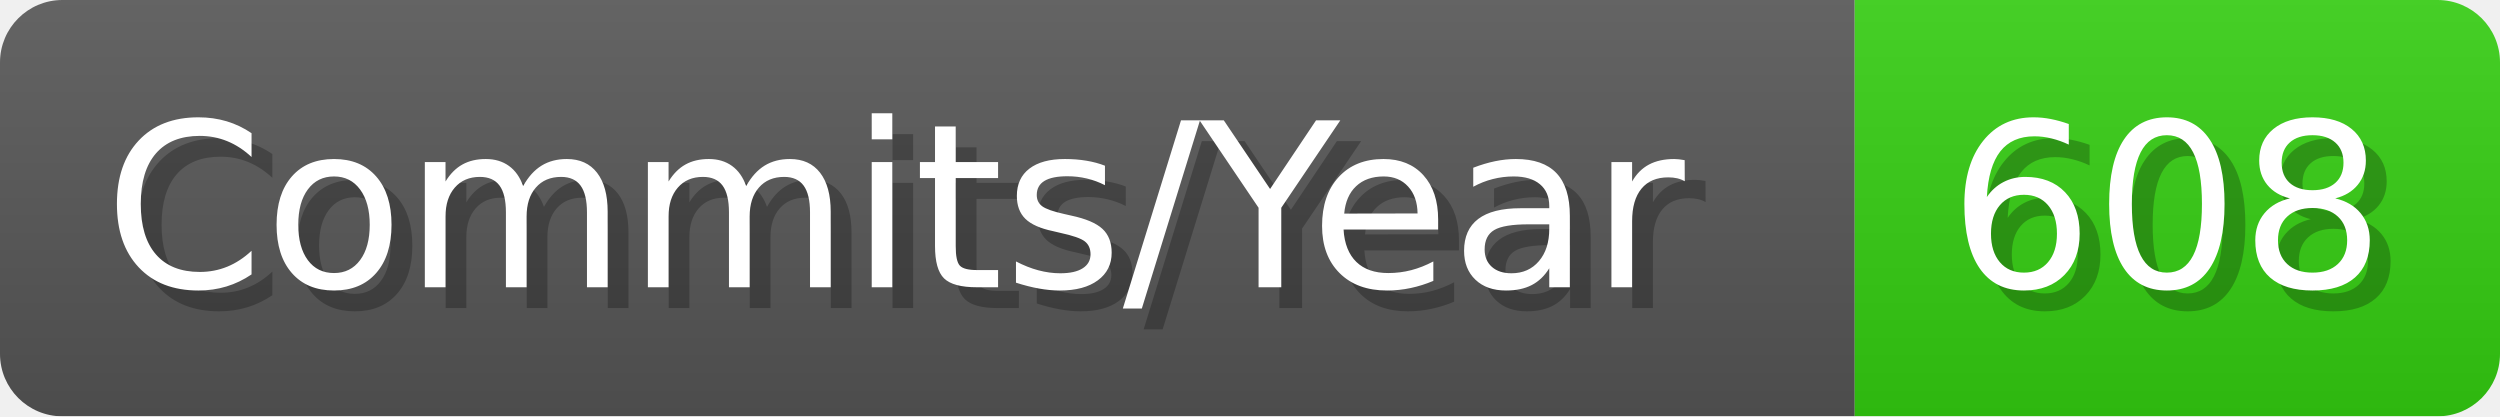
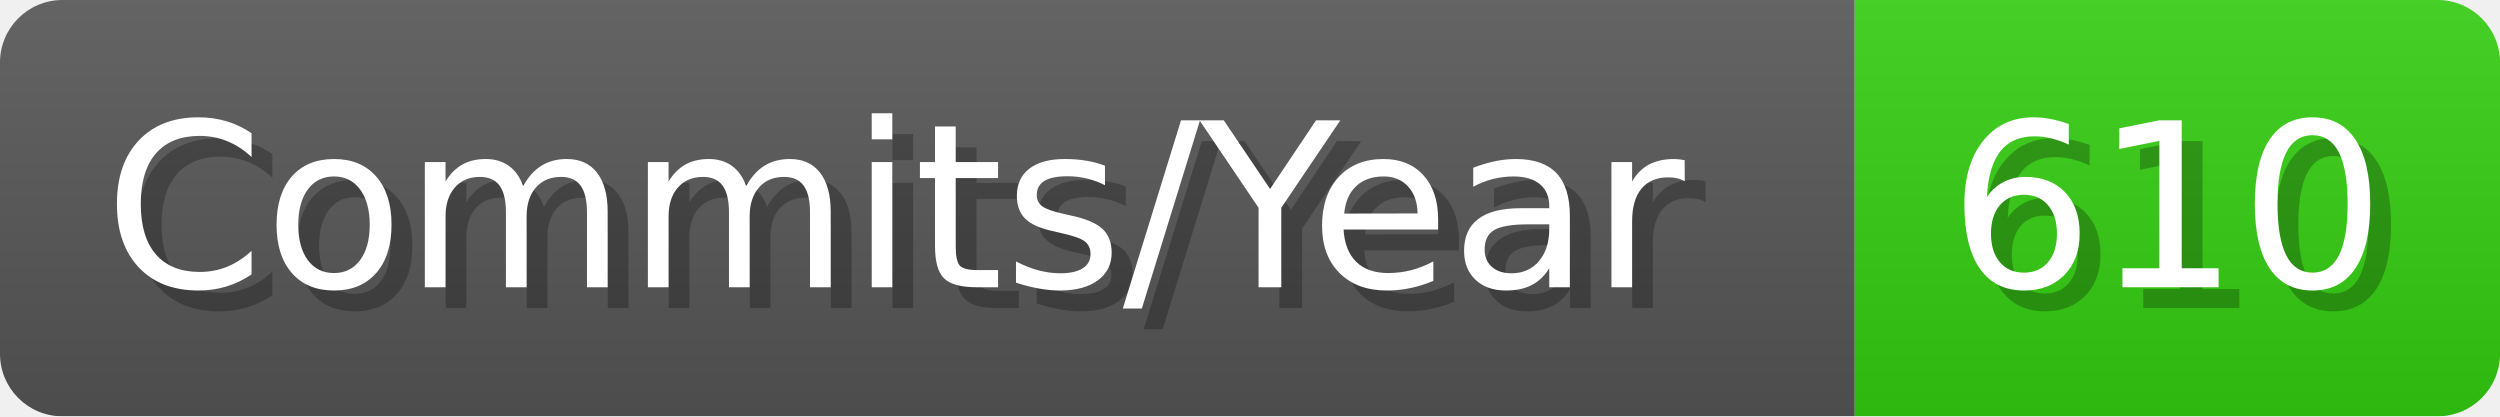
- <svg xmlns="http://www.w3.org/2000/svg" width="120.1" height="20" viewBox="0 0 1201 200" role="img" aria-label="Commits/Year: 608">
+ <svg xmlns="http://www.w3.org/2000/svg" width="120.1" height="20" viewBox="0 0 1201 200" role="img" aria-label="Commits/Year: 610">
  <linearGradient id="aUPdi" x2="0" y2="100%">
    <stop offset="0" stop-opacity=".1" stop-color="#EEE" />
    <stop offset="1" stop-opacity=".1" />
  </linearGradient>
  <mask id="WfAiQ">
    <rect width="1201" height="200" rx="30" fill="#FFF" />
  </mask>
  <g mask="url(#WfAiQ)">
    <rect width="891" height="200" fill="#555" />
    <rect width="310" height="200" fill="#3C1" x="891" />
    <rect width="1201" height="200" fill="url(#aUPdi)" />
  </g>
  <g aria-hidden="true" fill="#fff" text-anchor="start" font-family="Verdana,DejaVu Sans,sans-serif" font-size="110">
    <text x="60" y="148" textLength="791" fill="#000" opacity="0.25">Commits/Year</text>
    <text x="50" y="138" textLength="791">Commits/Year</text>
-     <text x="946" y="148" textLength="210" fill="#000" opacity="0.25">608</text>
-     <text x="936" y="138" textLength="210">608</text>
+     <text x="946" y="148" textLength="210" fill="#000" opacity="0.25">610</text>
+     <text x="936" y="138" textLength="210">610</text>
  </g>
</svg>
